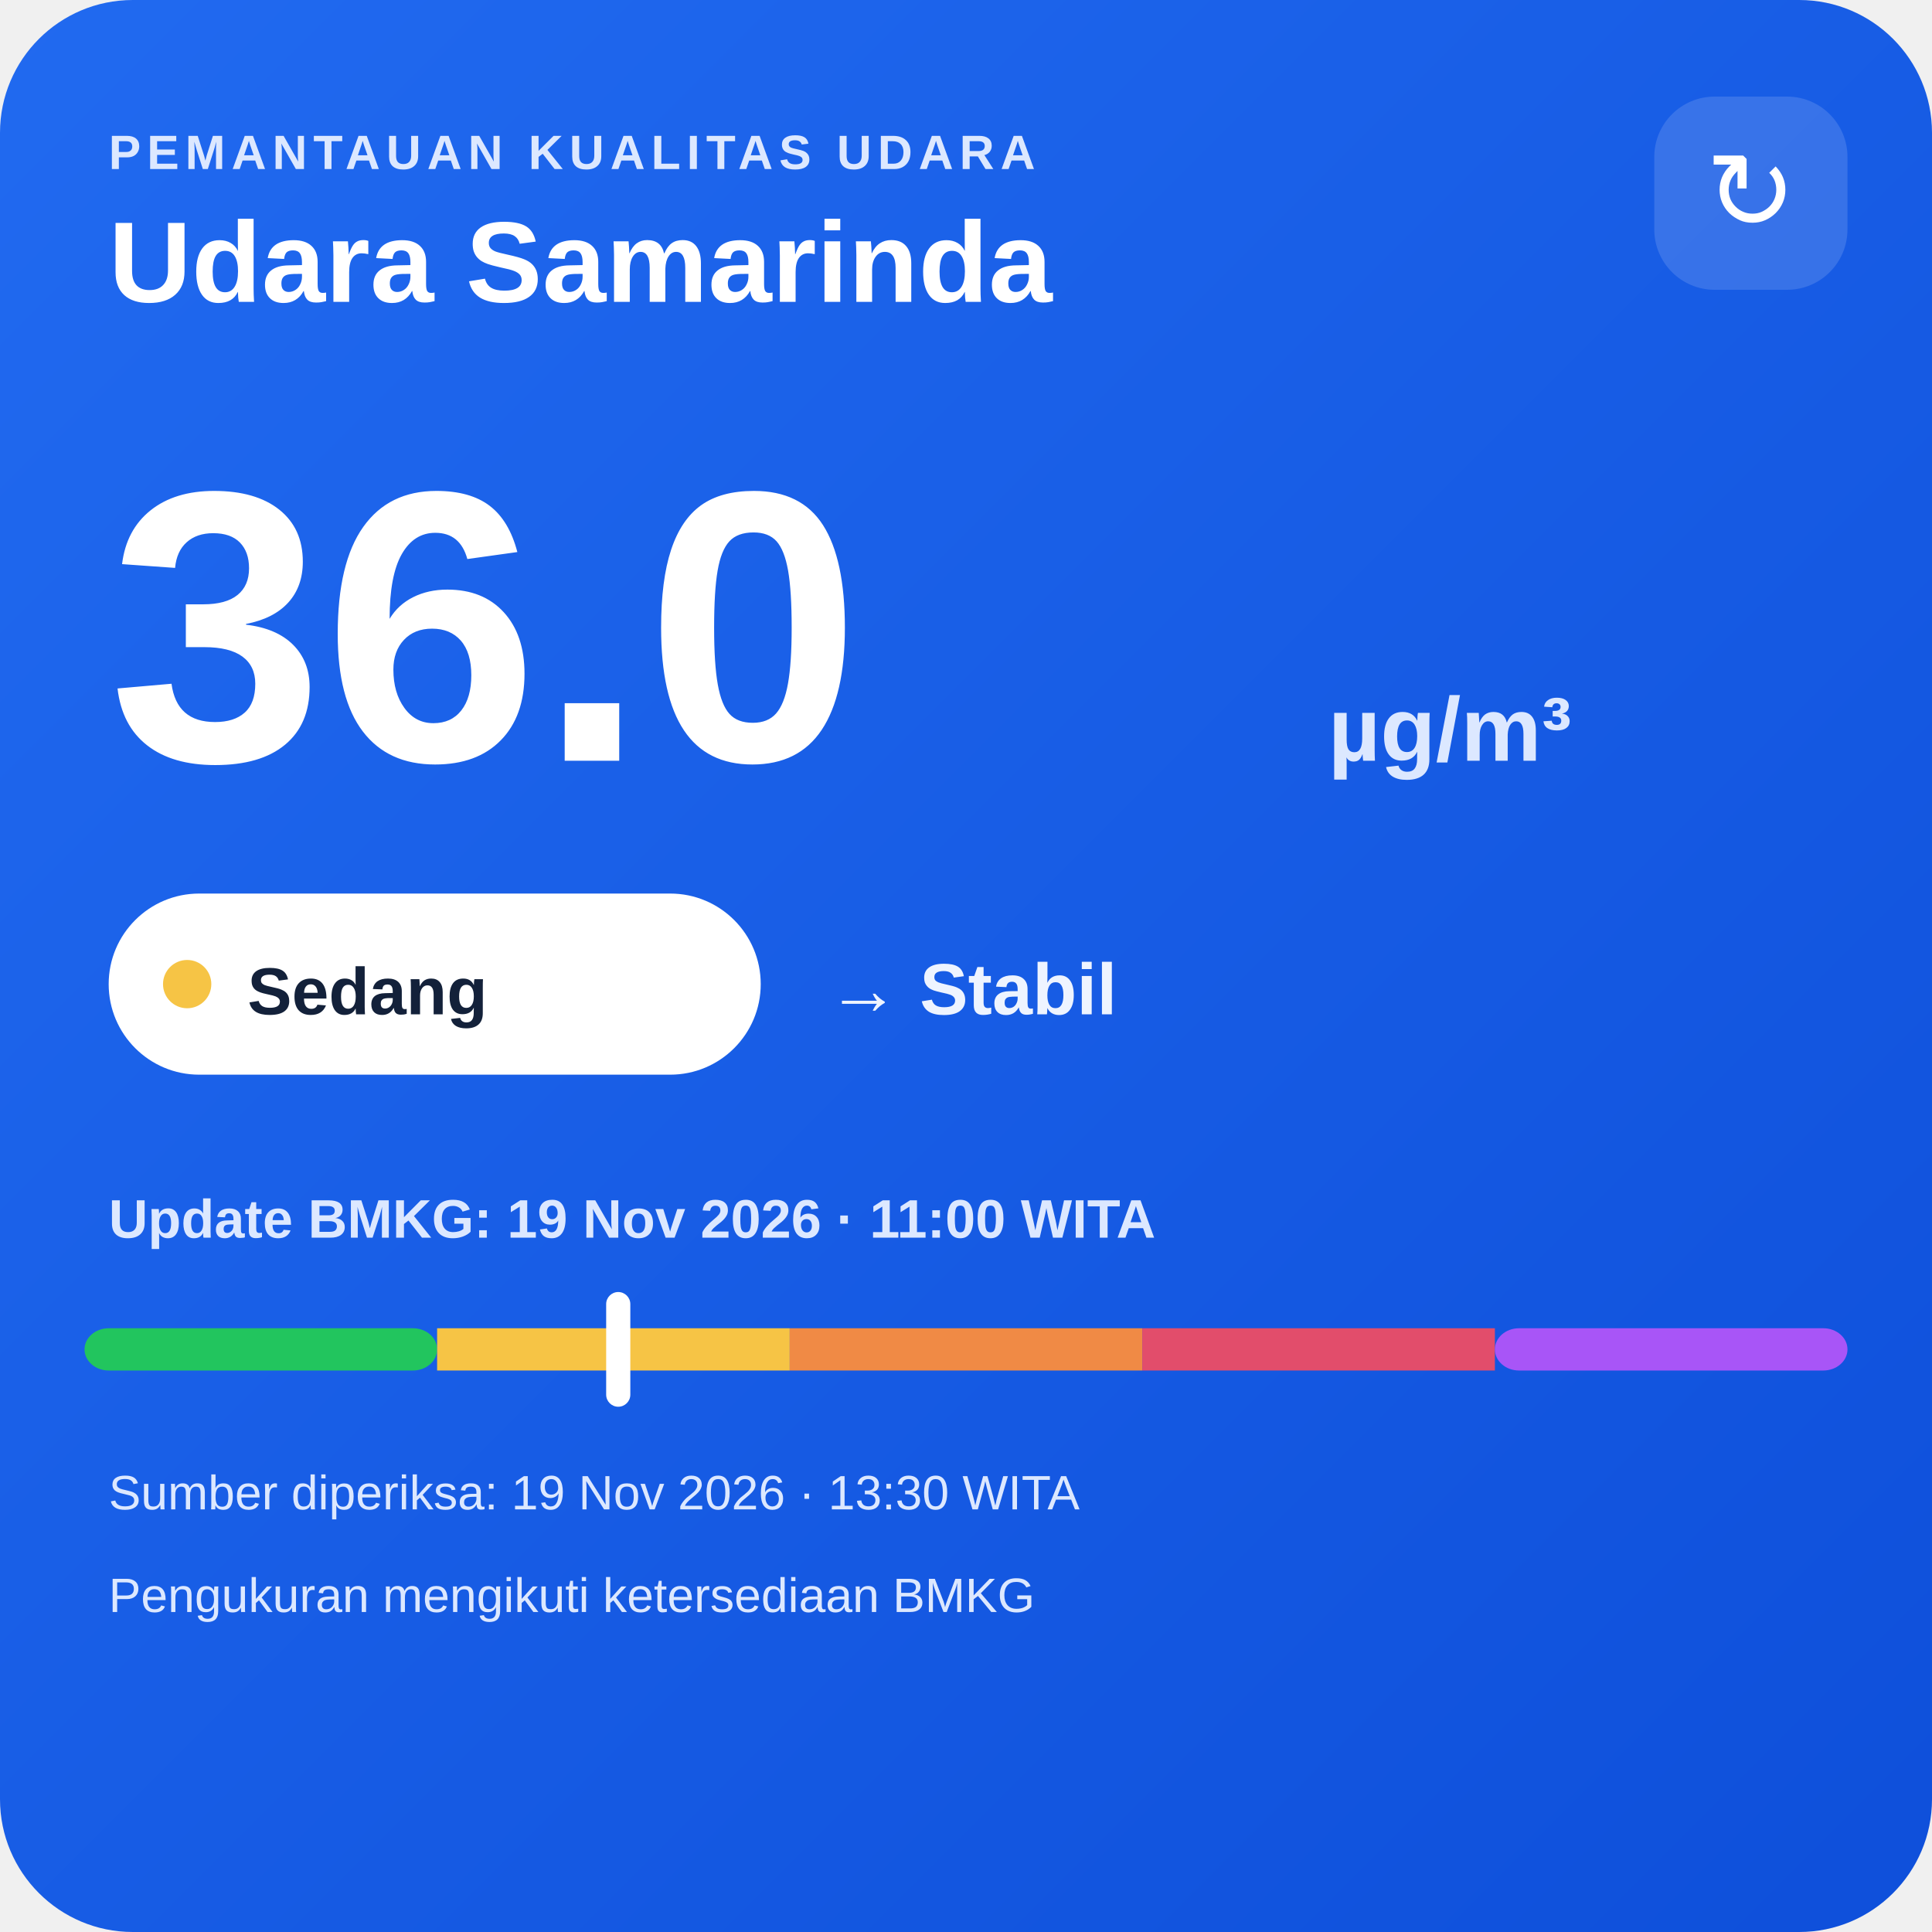
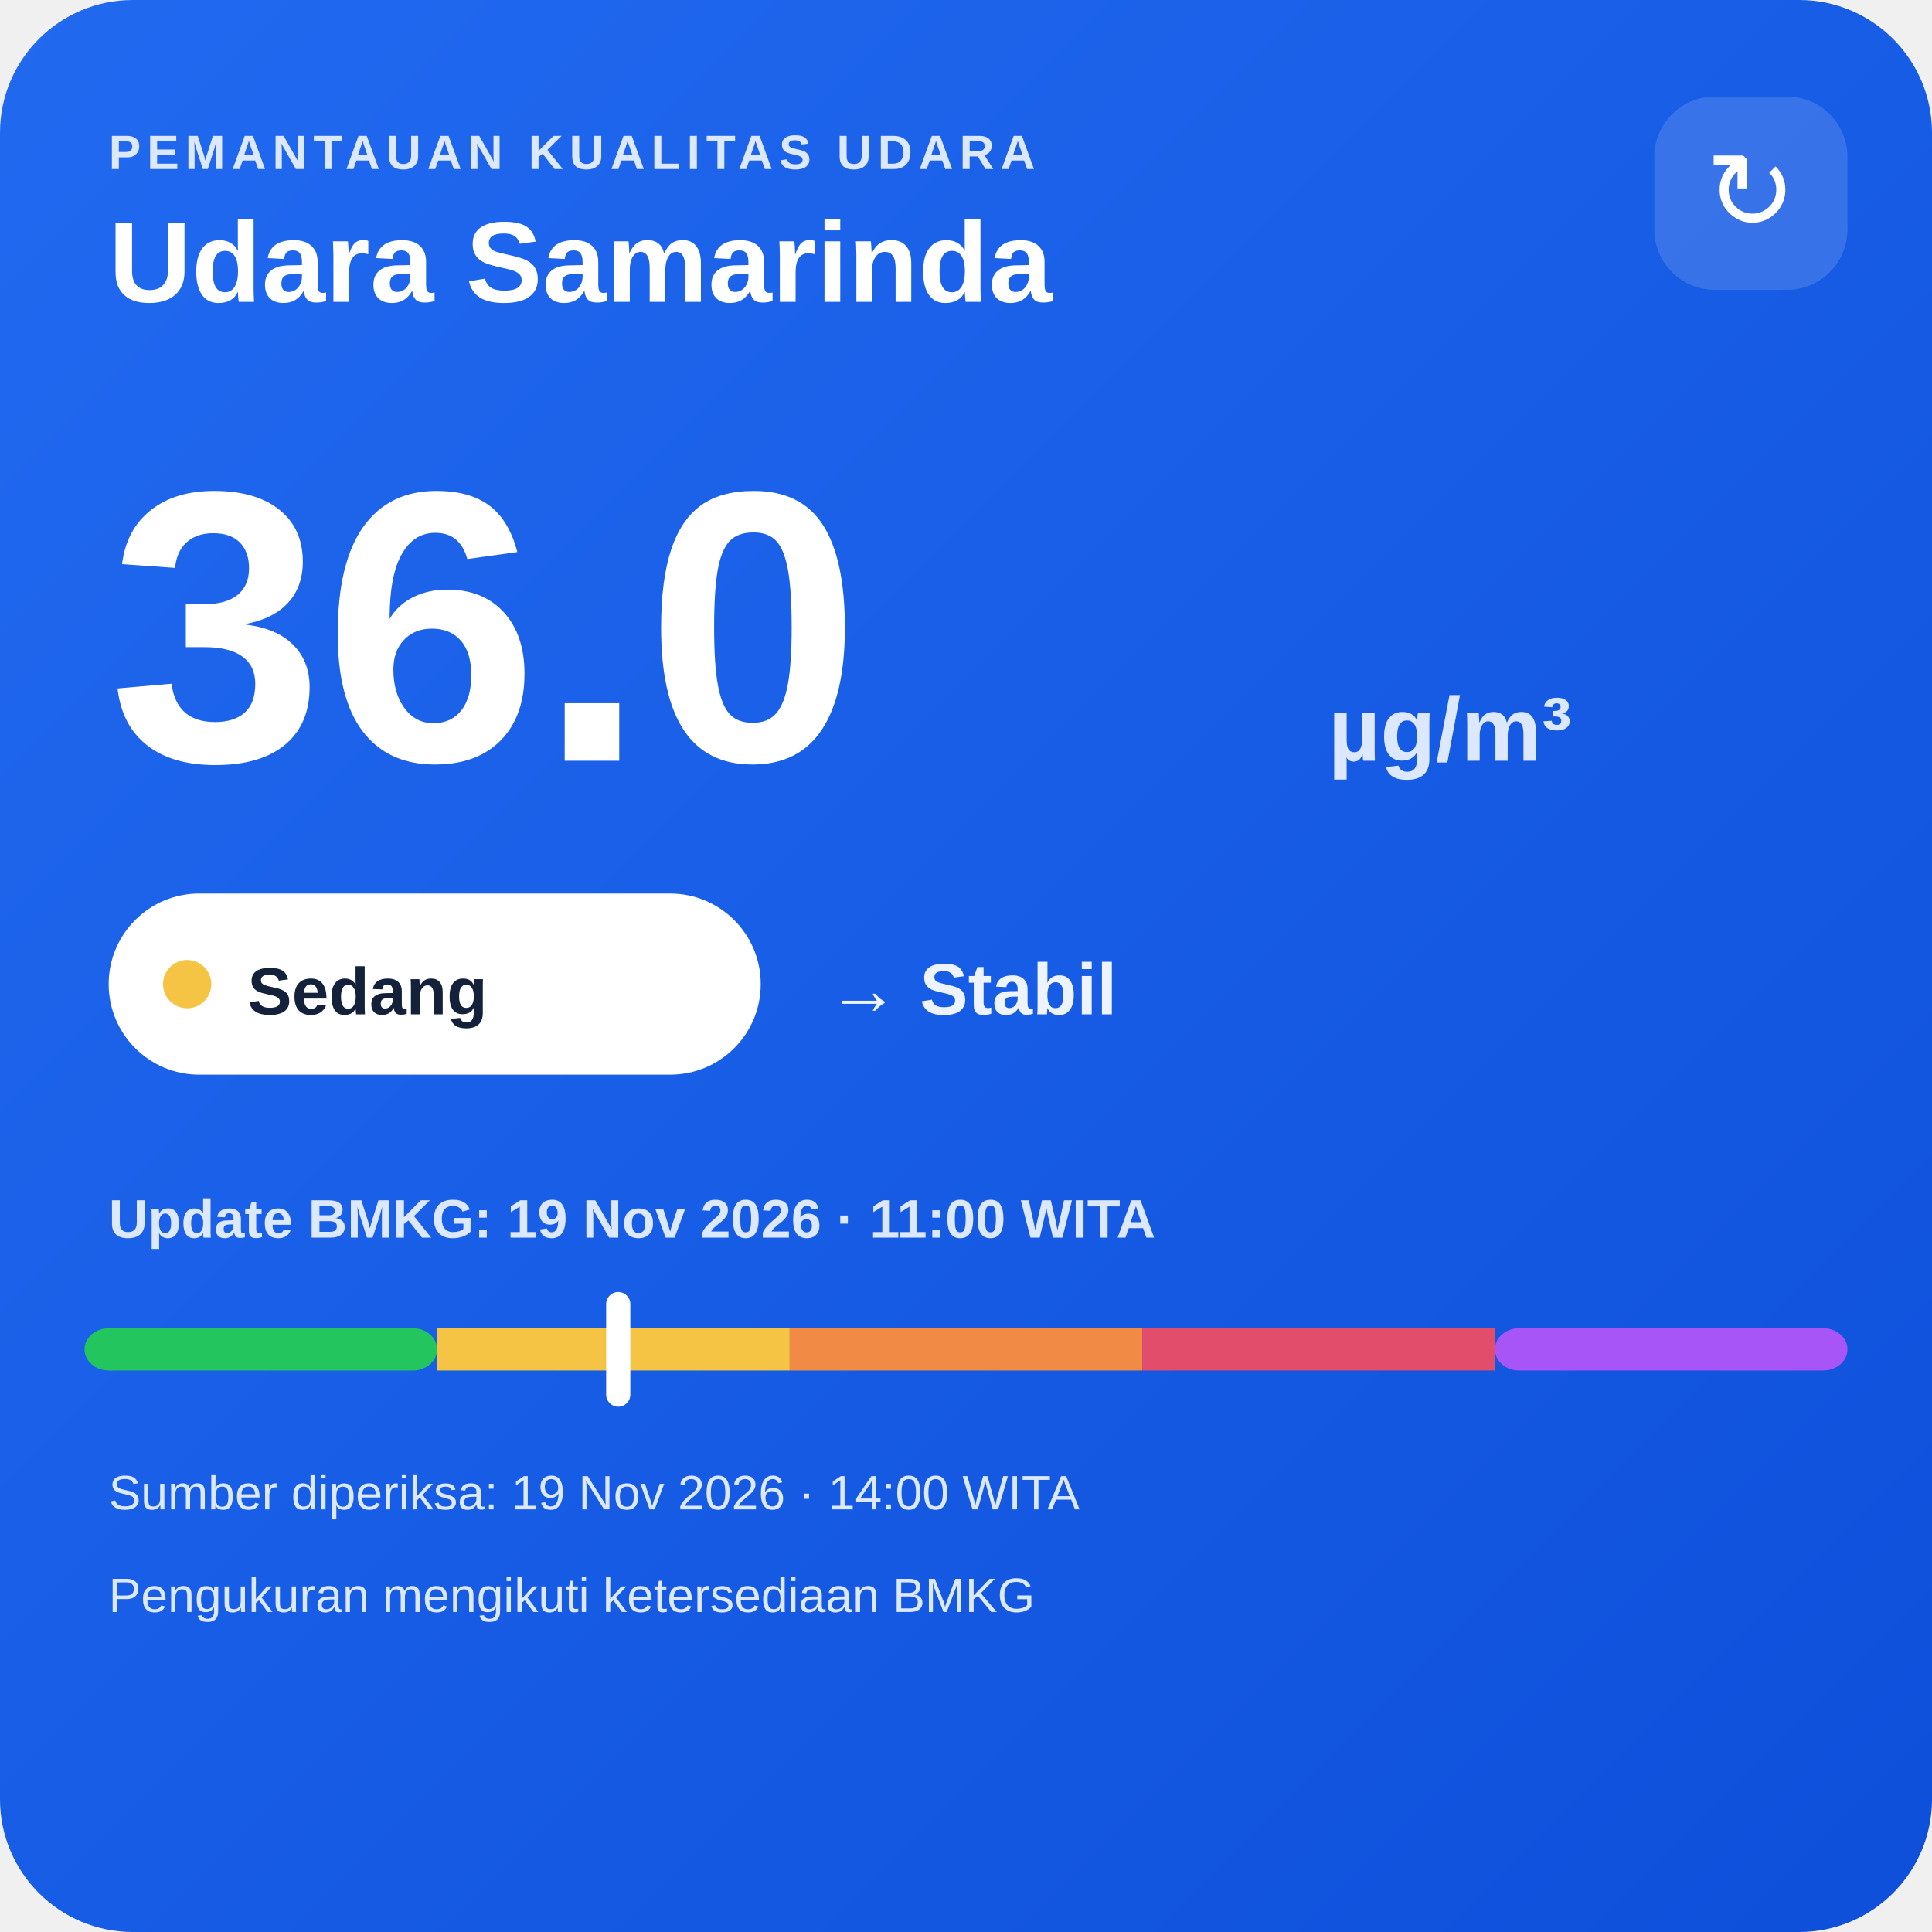
<svg xmlns="http://www.w3.org/2000/svg" width="320" height="320" viewBox="0 0 320 320">
  <defs>
    <linearGradient id="bg" x1="0" y1="0" x2="1" y2="1">
      <stop offset="0" stop-color="#216af0" />
      <stop offset="1" stop-color="#0e4fda" />
    </linearGradient>
  </defs>
  <rect width="320" height="320" rx="22" fill="url(#bg)" />
  <text x="18" y="28" fill="#dce8ff" font-family="Arial,sans-serif" font-size="8" font-weight="700" letter-spacing="1">PEMANTAUAN KUALITAS UDARA</text>
  <text x="18" y="50" fill="#ffffff" font-family="Arial,sans-serif" font-size="19" font-weight="700">Udara Samarinda</text>
  <rect x="274" y="16" width="32" height="32" rx="10" fill="#ffffff" fill-opacity=".14" />
  <text x="290" y="38" text-anchor="middle" fill="#ffffff" font-family="Arial,sans-serif" font-size="18">↻</text>
  <text x="18" y="126" fill="#ffffff" font-family="Arial,sans-serif" font-size="64" font-weight="800">36.0</text>
  <text x="220" y="126" fill="#dce8ff" font-family="Arial,sans-serif" font-size="15" font-weight="700">µg/m³</text>
  <rect x="18" y="148" width="108" height="30" rx="15" fill="#ffffff" />
  <circle cx="31" cy="163" r="4" fill="#f6c445" />
  <text x="41" y="168" fill="#13213a" font-family="Arial,sans-serif" font-size="11" font-weight="700">Sedang</text>
  <text x="137" y="168" fill="#eef4ff" font-family="Arial,sans-serif" font-size="12" font-weight="700">→ Stabil</text>
  <text x="18" y="205" fill="#dce8ff" font-family="Arial,sans-serif" font-size="9" font-weight="700">Update BMKG: 19 Nov 2026 · 11:00 WITA</text>
  <rect x="14" y="220" width="58.4" height="7" rx="4" fill="#22c55e" />
  <rect x="72.4" y="220" width="58.4" height="7" fill="#f6c445" />
  <rect x="130.8" y="220" width="58.4" height="7" fill="#f08a45" />
  <rect x="189.2" y="220" width="58.4" height="7" fill="#e24d6b" />
  <rect x="247.6" y="220" width="58.4" height="7" rx="4" fill="#a855f7" />
  <rect x="100.4" y="214" width="4" height="19" rx="2" fill="#ffffff" />
-   <text x="18" y="250" fill="#dce8ff" font-family="Arial,sans-serif" font-size="8">Sumber diperiksa: 19 Nov 2026 · 13:30 WITA</text>
+   <text x="18" y="250" fill="#dce8ff" font-family="Arial,sans-serif" font-size="8">Sumber diperiksa: 19 Nov 2026 · 14:00 WITA</text>
  <text x="18" y="267" fill="#dce8ff" font-family="Arial,sans-serif" font-size="8">Pengukuran mengikuti ketersediaan BMKG</text>
</svg>
